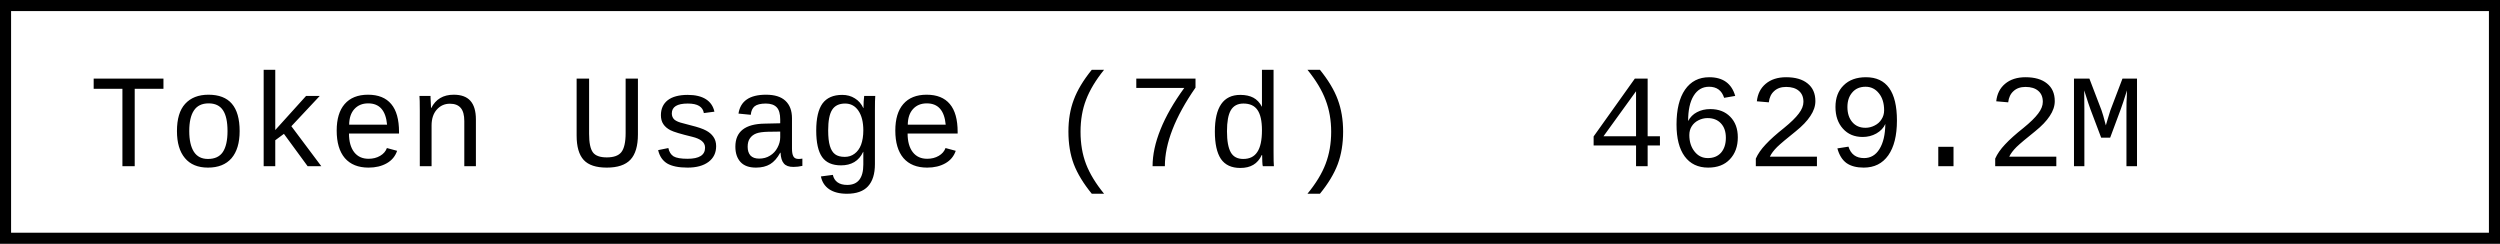
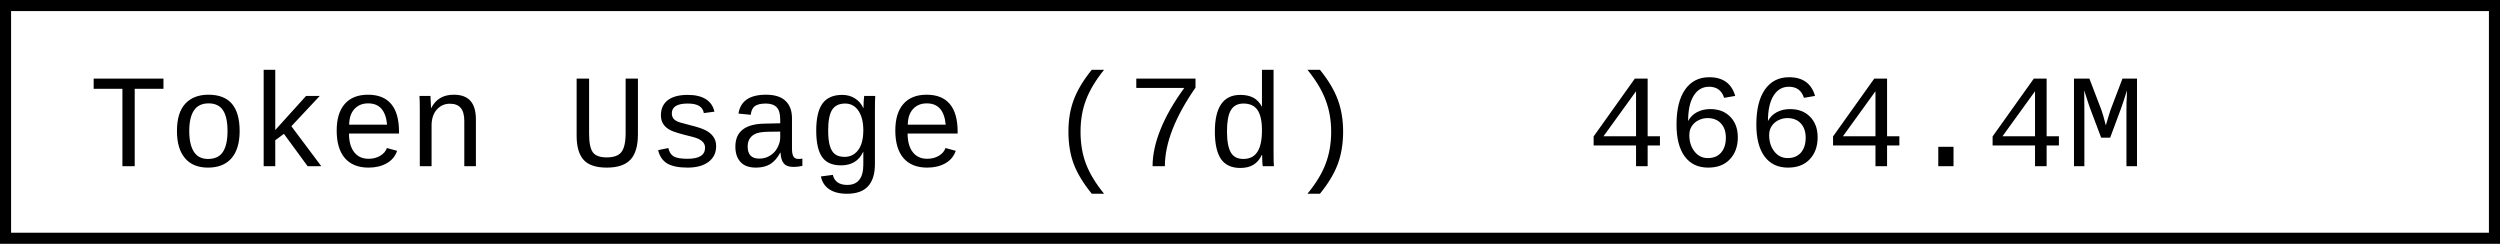
- <svg xmlns="http://www.w3.org/2000/svg" width="225.6" height="22" role="img" aria-label="Token Usage (7d): 4629.2M">
+ <svg xmlns="http://www.w3.org/2000/svg" width="225.6" height="22" role="img" aria-label="Token Usage (7d): 4664.4M">
  <rect x="0.5" y="0.5" width="224.6" height="21" fill="#fff" stroke="#000" stroke-width="1" />
  <g font-family="'Consolas','Monaco','Courier New',monospace" font-size="12" fill="#000">
    <text x="8" y="15">Token Usage (7d)</text>
-     <text x="143.2" y="15">4629.2M</text>
+     <text x="143.2" y="15">4664.4M</text>
  </g>
</svg>
